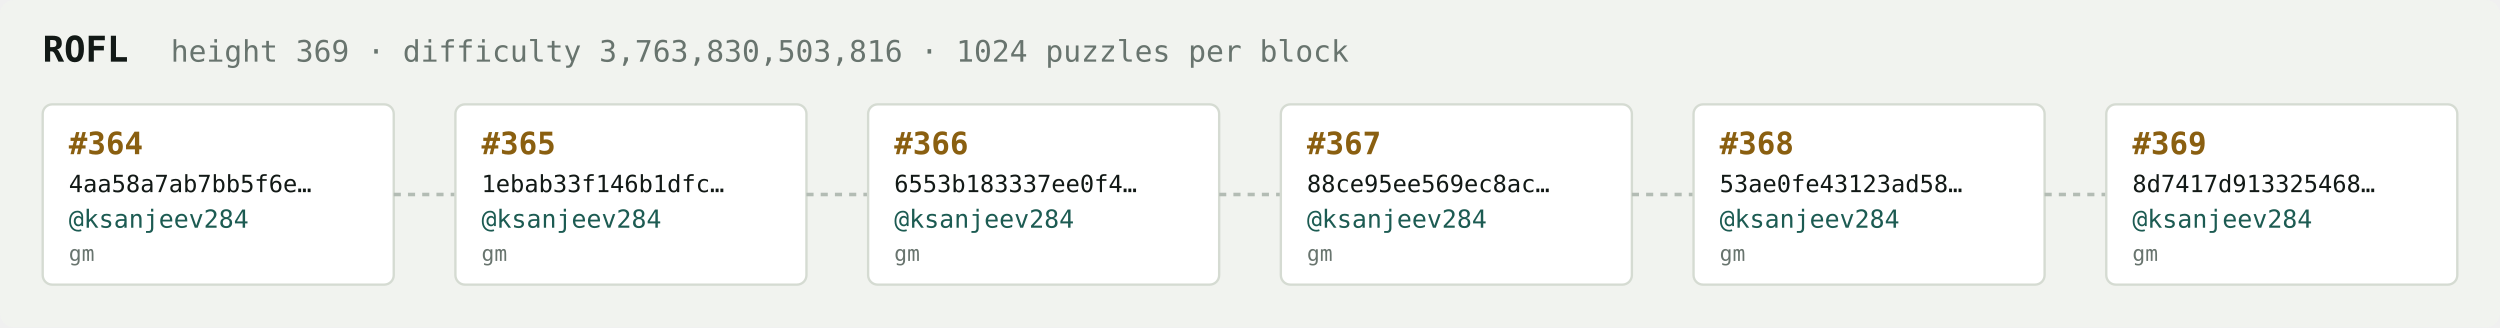
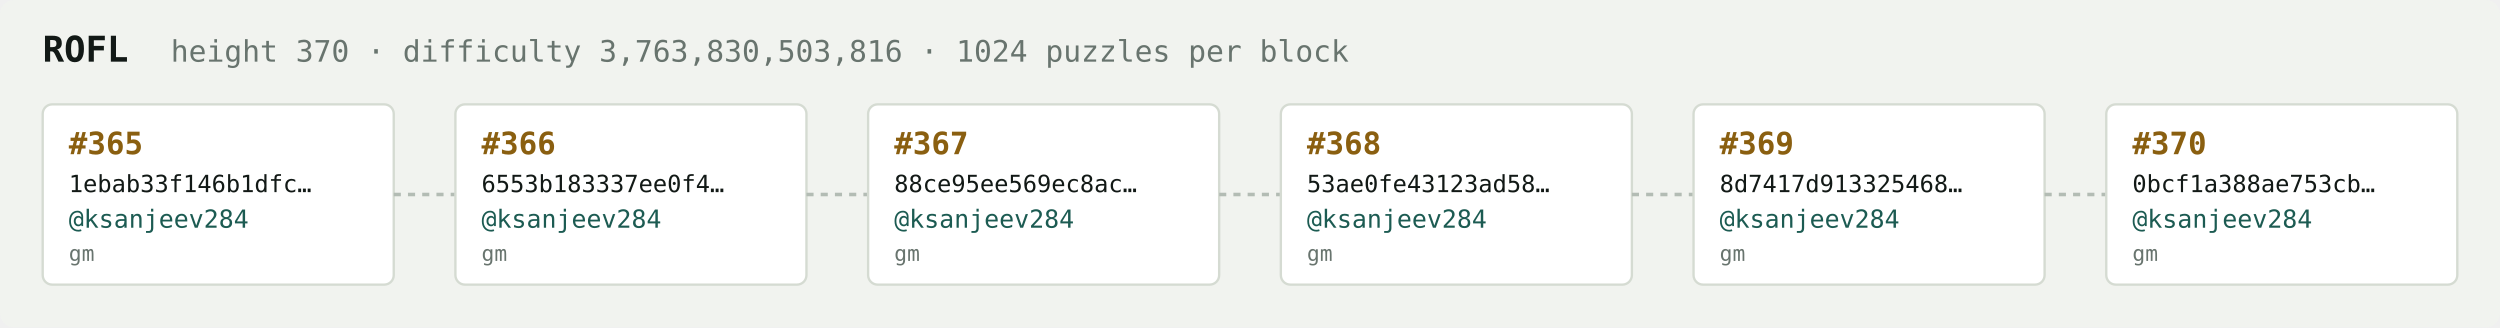
<svg xmlns="http://www.w3.org/2000/svg" width="1054" height="138" viewBox="0 0 1054 138" font-family="ui-monospace,SFMono-Regular,Menlo,monospace">
  <rect fill="#f1f3ef" width="1054" height="138" rx="6" />
  <text x="18" y="26" fill="#121916" font-size="15" font-weight="700">ROFL</text>
-   <text x="72" y="26" fill="#68746e" font-size="12.5">height 369 · difficulty 3,763,830,503,816 · 1024 puzzles per block</text>
+   <text x="72" y="26" fill="#68746e" font-size="12.5">height 370 · difficulty 3,763,830,503,816 · 1024 puzzles per block</text>
  <rect x="18" y="44" width="148" height="76" rx="4" fill="#ffffff" stroke="#d5dbd2" stroke-width="1" />
-   <text x="29" y="65" fill="#8a5f10" font-size="13" font-weight="700">#364</text>
-   <text x="29" y="81" fill="#121916" font-size="10">4aa58a7ab7bb5f6e…</text>
+   <text x="29" y="65" fill="#8a5f10" font-size="13" font-weight="700">#365</text>
+   <text x="29" y="81" fill="#121916" font-size="10">1ebab33f146b1dfc…</text>
  <text x="29" y="96" fill="#1c5b52" font-size="10.5">@ksanjeev284</text>
  <text x="29" y="110" fill="#68746e" font-size="9">gm</text>
  <line x1="166" y1="82.0" x2="192" y2="82.0" stroke="#b3bcb4" stroke-width="1.5" stroke-dasharray="3 3" />
  <rect x="192" y="44" width="148" height="76" rx="4" fill="#ffffff" stroke="#d5dbd2" stroke-width="1" />
-   <text x="203" y="65" fill="#8a5f10" font-size="13" font-weight="700">#365</text>
-   <text x="203" y="81" fill="#121916" font-size="10">1ebab33f146b1dfc…</text>
+   <text x="203" y="65" fill="#8a5f10" font-size="13" font-weight="700">#366</text>
+   <text x="203" y="81" fill="#121916" font-size="10">6553b183337ee0f4…</text>
  <text x="203" y="96" fill="#1c5b52" font-size="10.5">@ksanjeev284</text>
  <text x="203" y="110" fill="#68746e" font-size="9">gm</text>
  <line x1="340" y1="82.0" x2="366" y2="82.0" stroke="#b3bcb4" stroke-width="1.5" stroke-dasharray="3 3" />
  <rect x="366" y="44" width="148" height="76" rx="4" fill="#ffffff" stroke="#d5dbd2" stroke-width="1" />
-   <text x="377" y="65" fill="#8a5f10" font-size="13" font-weight="700">#366</text>
-   <text x="377" y="81" fill="#121916" font-size="10">6553b183337ee0f4…</text>
+   <text x="377" y="65" fill="#8a5f10" font-size="13" font-weight="700">#367</text>
+   <text x="377" y="81" fill="#121916" font-size="10">88ce95ee569ec8ac…</text>
  <text x="377" y="96" fill="#1c5b52" font-size="10.5">@ksanjeev284</text>
  <text x="377" y="110" fill="#68746e" font-size="9">gm</text>
  <line x1="514" y1="82.0" x2="540" y2="82.0" stroke="#b3bcb4" stroke-width="1.5" stroke-dasharray="3 3" />
  <rect x="540" y="44" width="148" height="76" rx="4" fill="#ffffff" stroke="#d5dbd2" stroke-width="1" />
-   <text x="551" y="65" fill="#8a5f10" font-size="13" font-weight="700">#367</text>
-   <text x="551" y="81" fill="#121916" font-size="10">88ce95ee569ec8ac…</text>
+   <text x="551" y="65" fill="#8a5f10" font-size="13" font-weight="700">#368</text>
+   <text x="551" y="81" fill="#121916" font-size="10">53ae0fe43123ad58…</text>
  <text x="551" y="96" fill="#1c5b52" font-size="10.5">@ksanjeev284</text>
  <text x="551" y="110" fill="#68746e" font-size="9">gm</text>
  <line x1="688" y1="82.0" x2="714" y2="82.0" stroke="#b3bcb4" stroke-width="1.5" stroke-dasharray="3 3" />
  <rect x="714" y="44" width="148" height="76" rx="4" fill="#ffffff" stroke="#d5dbd2" stroke-width="1" />
-   <text x="725" y="65" fill="#8a5f10" font-size="13" font-weight="700">#368</text>
-   <text x="725" y="81" fill="#121916" font-size="10">53ae0fe43123ad58…</text>
+   <text x="725" y="65" fill="#8a5f10" font-size="13" font-weight="700">#369</text>
+   <text x="725" y="81" fill="#121916" font-size="10">8d7417d913325468…</text>
  <text x="725" y="96" fill="#1c5b52" font-size="10.5">@ksanjeev284</text>
  <text x="725" y="110" fill="#68746e" font-size="9">gm</text>
  <line x1="862" y1="82.0" x2="888" y2="82.0" stroke="#b3bcb4" stroke-width="1.5" stroke-dasharray="3 3" />
  <rect x="888" y="44" width="148" height="76" rx="4" fill="#ffffff" stroke="#d5dbd2" stroke-width="1" />
-   <text x="899" y="65" fill="#8a5f10" font-size="13" font-weight="700">#369</text>
-   <text x="899" y="81" fill="#121916" font-size="10">8d7417d913325468…</text>
+   <text x="899" y="65" fill="#8a5f10" font-size="13" font-weight="700">#370</text>
+   <text x="899" y="81" fill="#121916" font-size="10">0bcf1a388ae753cb…</text>
  <text x="899" y="96" fill="#1c5b52" font-size="10.5">@ksanjeev284</text>
  <text x="899" y="110" fill="#68746e" font-size="9">gm</text>
</svg>
